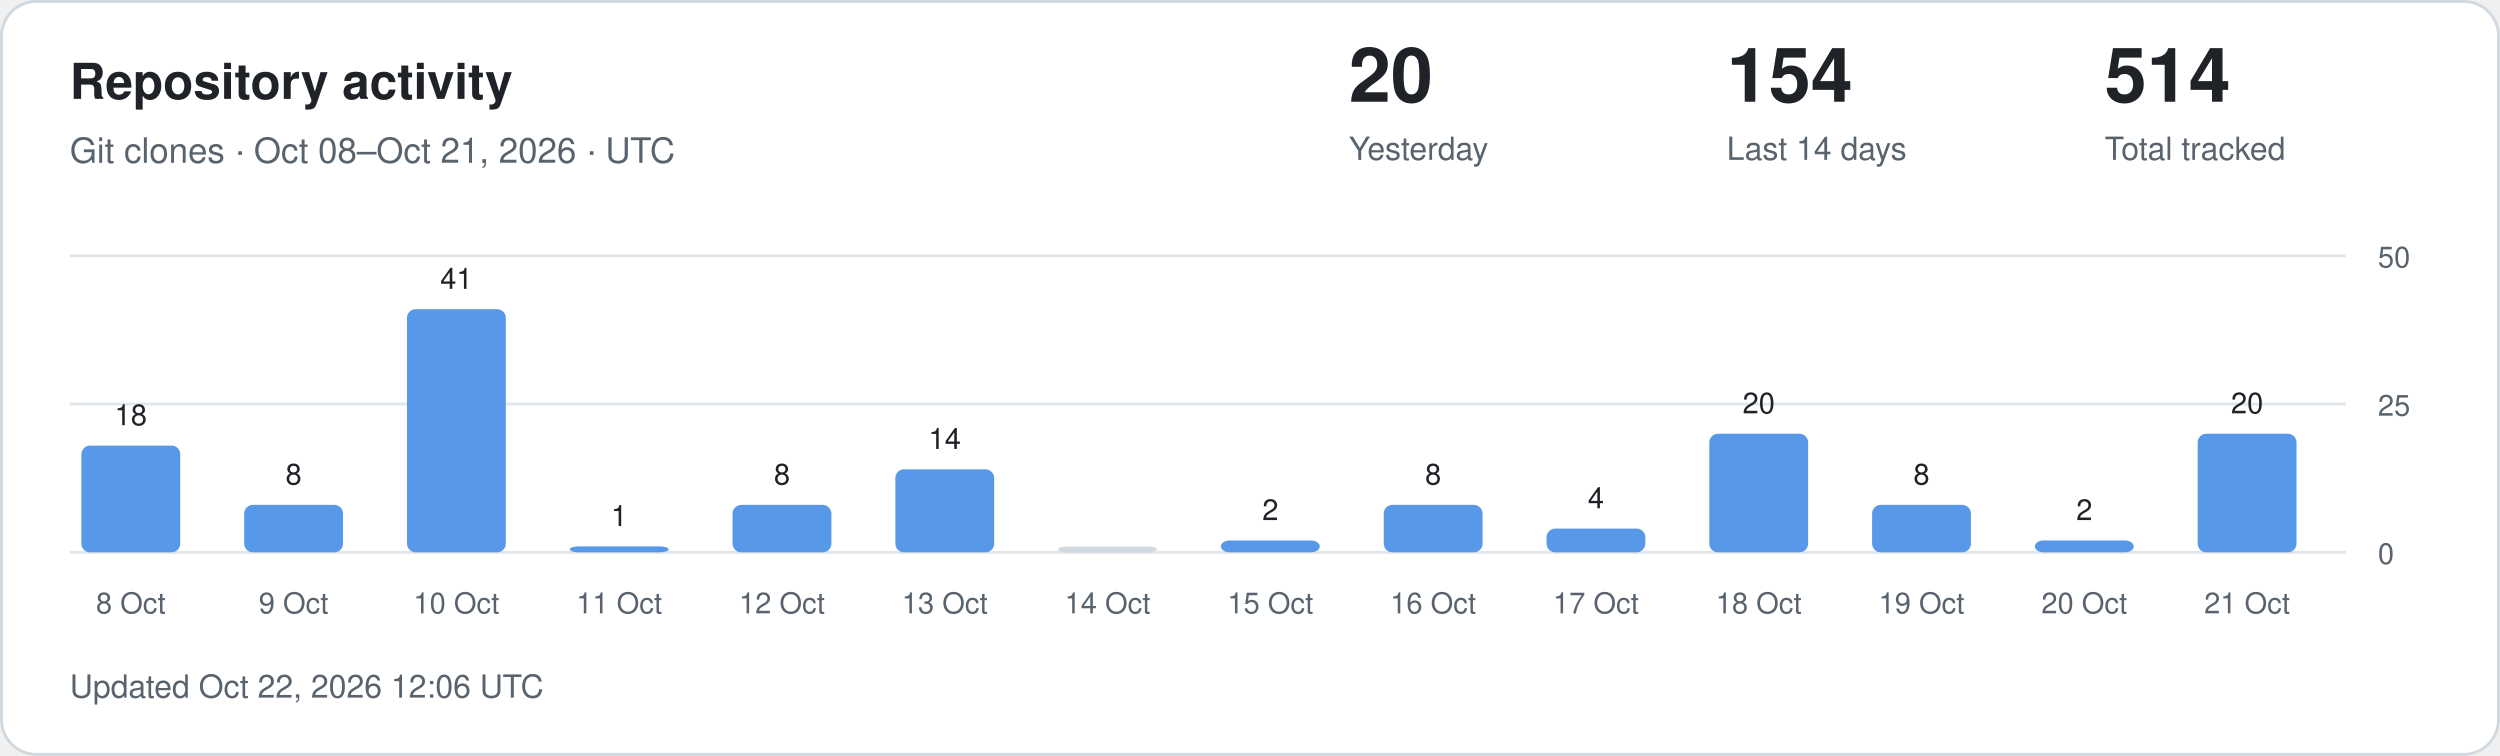
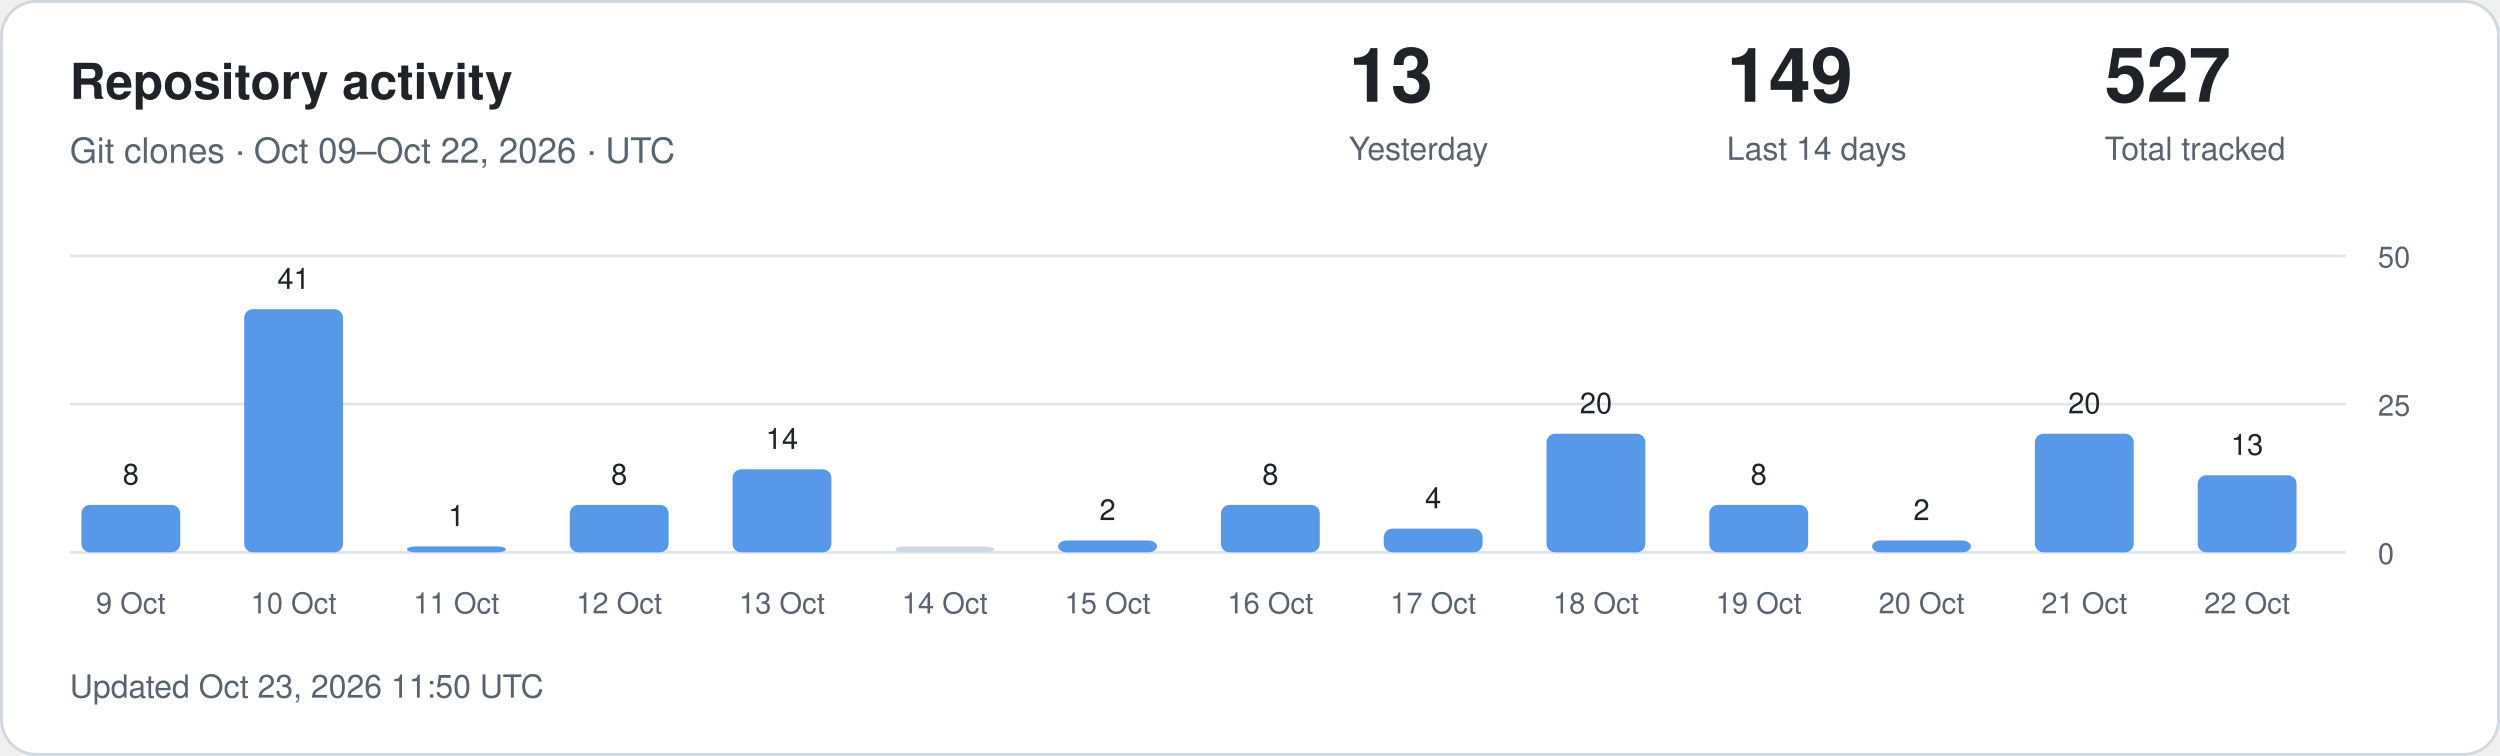
<svg xmlns="http://www.w3.org/2000/svg" width="860" height="260" viewBox="0 0 860 260" role="img" aria-labelledby="title description">
  <style>
.card{fill:#fff;stroke:#d1d9e0}.main{fill:#1f2328}.muted{fill:#59636e}
.grid{stroke:#d1d9e0;stroke-opacity:.65}.bar{fill:#5798e8}.zero{fill:#d1d9e0}
text{font-family:-apple-system,BlinkMacSystemFont,"Segoe UI",Helvetica,Arial,sans-serif}
@media(prefers-color-scheme:dark){.card{fill:#0d1117;stroke:#30363d}.main{fill:#f0f6fc}.muted{fill:#9198a1}.grid{stroke:#30363d}.bar{fill:#79aff4}.zero{fill:#30363d}}
</style>
  <rect class="card" x=".5" y=".5" width="859" height="259" rx="12" />
  <text class="main" x="24" y="34" font-size="17" font-weight="600">Repository activity</text>
-   <text class="muted" x="24" y="56" font-size="12">Git clones · Oct 08–Oct 21, 2026 · UTC</text>
-   <text class="main" x="464" y="35" font-size="26" font-weight="600">20</text>
+   <text class="muted" x="24" y="56" font-size="12">Git clones · Oct 09–Oct 22, 2026 · UTC</text>
+   <text class="main" x="464" y="35" font-size="26" font-weight="600">13</text>
  <text class="muted" x="464" y="55" font-size="11">Yesterday</text>
-   <text class="main" x="594" y="35" font-size="26" font-weight="600">154</text>
+   <text class="main" x="594" y="35" font-size="26" font-weight="600">149</text>
  <text class="muted" x="594" y="55" font-size="11">Last 14 days</text>
-   <text class="main" x="724" y="35" font-size="26" font-weight="600">514</text>
+   <text class="main" x="724" y="35" font-size="26" font-weight="600">527</text>
  <text class="muted" x="724" y="55" font-size="11">Total tracked</text>
  <line class="grid" x1="24" x2="807" y1="190" y2="190" />
  <text class="muted" x="818" y="194" font-size="10">0</text>
  <line class="grid" x1="24" x2="807" y1="139" y2="139" />
  <text class="muted" x="818" y="143" font-size="10">25</text>
  <line class="grid" x1="24" x2="807" y1="88" y2="88" />
  <text class="muted" x="818" y="92" font-size="10">50</text>
-   <rect class="bar" x="28" y="153.28" width="34" height="36.72" rx="3" />
-   <text class="main" x="45" y="146.28" text-anchor="middle" font-size="10">18</text>
-   <text class="muted" x="45" y="211" text-anchor="middle" font-size="10">8 Oct</text>
-   <rect class="bar" x="84" y="173.68" width="34" height="16.32" rx="3" />
-   <text class="main" x="101" y="166.68" text-anchor="middle" font-size="10">8</text>
-   <text class="muted" x="101" y="211" text-anchor="middle" font-size="10">9 Oct</text>
-   <rect class="bar" x="140" y="106.36" width="34" height="83.64" rx="3" />
-   <text class="main" x="157" y="99.36" text-anchor="middle" font-size="10">41</text>
-   <text class="muted" x="157" y="211" text-anchor="middle" font-size="10">10 Oct</text>
-   <rect class="bar" x="196" y="187.96" width="34" height="2.04" rx="3" />
-   <text class="main" x="213" y="180.96" text-anchor="middle" font-size="10">1</text>
-   <text class="muted" x="213" y="211" text-anchor="middle" font-size="10">11 Oct</text>
-   <rect class="bar" x="252" y="173.68" width="34" height="16.32" rx="3" />
-   <text class="main" x="269" y="166.68" text-anchor="middle" font-size="10">8</text>
-   <text class="muted" x="269" y="211" text-anchor="middle" font-size="10">12 Oct</text>
-   <rect class="bar" x="308" y="161.44" width="34" height="28.56" rx="3" />
-   <text class="main" x="325" y="154.44" text-anchor="middle" font-size="10">14</text>
-   <text class="muted" x="325" y="211" text-anchor="middle" font-size="10">13 Oct</text>
-   <rect class="zero" x="364" y="188.00" width="34" height="2.00" rx="3" />
-   <text class="muted" x="381" y="211" text-anchor="middle" font-size="10">14 Oct</text>
-   <rect class="bar" x="420" y="185.92" width="34" height="4.08" rx="3" />
-   <text class="main" x="437" y="178.92" text-anchor="middle" font-size="10">2</text>
-   <text class="muted" x="437" y="211" text-anchor="middle" font-size="10">15 Oct</text>
-   <rect class="bar" x="476" y="173.68" width="34" height="16.32" rx="3" />
-   <text class="main" x="493" y="166.68" text-anchor="middle" font-size="10">8</text>
-   <text class="muted" x="493" y="211" text-anchor="middle" font-size="10">16 Oct</text>
-   <rect class="bar" x="532" y="181.84" width="34" height="8.16" rx="3" />
-   <text class="main" x="549" y="174.84" text-anchor="middle" font-size="10">4</text>
-   <text class="muted" x="549" y="211" text-anchor="middle" font-size="10">17 Oct</text>
-   <rect class="bar" x="588" y="149.20" width="34" height="40.80" rx="3" />
-   <text class="main" x="605" y="142.20" text-anchor="middle" font-size="10">20</text>
-   <text class="muted" x="605" y="211" text-anchor="middle" font-size="10">18 Oct</text>
-   <rect class="bar" x="644" y="173.68" width="34" height="16.32" rx="3" />
-   <text class="main" x="661" y="166.68" text-anchor="middle" font-size="10">8</text>
-   <text class="muted" x="661" y="211" text-anchor="middle" font-size="10">19 Oct</text>
-   <rect class="bar" x="700" y="185.92" width="34" height="4.08" rx="3" />
-   <text class="main" x="717" y="178.92" text-anchor="middle" font-size="10">2</text>
-   <text class="muted" x="717" y="211" text-anchor="middle" font-size="10">20 Oct</text>
-   <rect class="bar" x="756" y="149.20" width="34" height="40.80" rx="3" />
-   <text class="main" x="773" y="142.20" text-anchor="middle" font-size="10">20</text>
-   <text class="muted" x="773" y="211" text-anchor="middle" font-size="10">21 Oct</text>
-   <text class="muted" x="24" y="240" font-size="11">Updated Oct 22, 2026 12:06 UTC</text>
+   <rect class="bar" x="28" y="173.68" width="34" height="16.32" rx="3" />
+   <text class="main" x="45" y="166.68" text-anchor="middle" font-size="10">8</text>
+   <text class="muted" x="45" y="211" text-anchor="middle" font-size="10">9 Oct</text>
+   <rect class="bar" x="84" y="106.36" width="34" height="83.64" rx="3" />
+   <text class="main" x="101" y="99.36" text-anchor="middle" font-size="10">41</text>
+   <text class="muted" x="101" y="211" text-anchor="middle" font-size="10">10 Oct</text>
+   <rect class="bar" x="140" y="187.96" width="34" height="2.04" rx="3" />
+   <text class="main" x="157" y="180.96" text-anchor="middle" font-size="10">1</text>
+   <text class="muted" x="157" y="211" text-anchor="middle" font-size="10">11 Oct</text>
+   <rect class="bar" x="196" y="173.68" width="34" height="16.32" rx="3" />
+   <text class="main" x="213" y="166.68" text-anchor="middle" font-size="10">8</text>
+   <text class="muted" x="213" y="211" text-anchor="middle" font-size="10">12 Oct</text>
+   <rect class="bar" x="252" y="161.44" width="34" height="28.56" rx="3" />
+   <text class="main" x="269" y="154.44" text-anchor="middle" font-size="10">14</text>
+   <text class="muted" x="269" y="211" text-anchor="middle" font-size="10">13 Oct</text>
+   <rect class="zero" x="308" y="188.00" width="34" height="2.00" rx="3" />
+   <text class="muted" x="325" y="211" text-anchor="middle" font-size="10">14 Oct</text>
+   <rect class="bar" x="364" y="185.92" width="34" height="4.08" rx="3" />
+   <text class="main" x="381" y="178.92" text-anchor="middle" font-size="10">2</text>
+   <text class="muted" x="381" y="211" text-anchor="middle" font-size="10">15 Oct</text>
+   <rect class="bar" x="420" y="173.68" width="34" height="16.32" rx="3" />
+   <text class="main" x="437" y="166.68" text-anchor="middle" font-size="10">8</text>
+   <text class="muted" x="437" y="211" text-anchor="middle" font-size="10">16 Oct</text>
+   <rect class="bar" x="476" y="181.84" width="34" height="8.16" rx="3" />
+   <text class="main" x="493" y="174.84" text-anchor="middle" font-size="10">4</text>
+   <text class="muted" x="493" y="211" text-anchor="middle" font-size="10">17 Oct</text>
+   <rect class="bar" x="532" y="149.20" width="34" height="40.80" rx="3" />
+   <text class="main" x="549" y="142.20" text-anchor="middle" font-size="10">20</text>
+   <text class="muted" x="549" y="211" text-anchor="middle" font-size="10">18 Oct</text>
+   <rect class="bar" x="588" y="173.68" width="34" height="16.32" rx="3" />
+   <text class="main" x="605" y="166.68" text-anchor="middle" font-size="10">8</text>
+   <text class="muted" x="605" y="211" text-anchor="middle" font-size="10">19 Oct</text>
+   <rect class="bar" x="644" y="185.92" width="34" height="4.08" rx="3" />
+   <text class="main" x="661" y="178.92" text-anchor="middle" font-size="10">2</text>
+   <text class="muted" x="661" y="211" text-anchor="middle" font-size="10">20 Oct</text>
+   <rect class="bar" x="700" y="149.20" width="34" height="40.80" rx="3" />
+   <text class="main" x="717" y="142.20" text-anchor="middle" font-size="10">20</text>
+   <text class="muted" x="717" y="211" text-anchor="middle" font-size="10">21 Oct</text>
+   <rect class="bar" x="756" y="163.48" width="34" height="26.52" rx="3" />
+   <text class="main" x="773" y="156.48" text-anchor="middle" font-size="10">13</text>
+   <text class="muted" x="773" y="211" text-anchor="middle" font-size="10">22 Oct</text>
+   <text class="muted" x="24" y="240" font-size="11">Updated Oct 23, 2026 11:50 UTC</text>
</svg>
